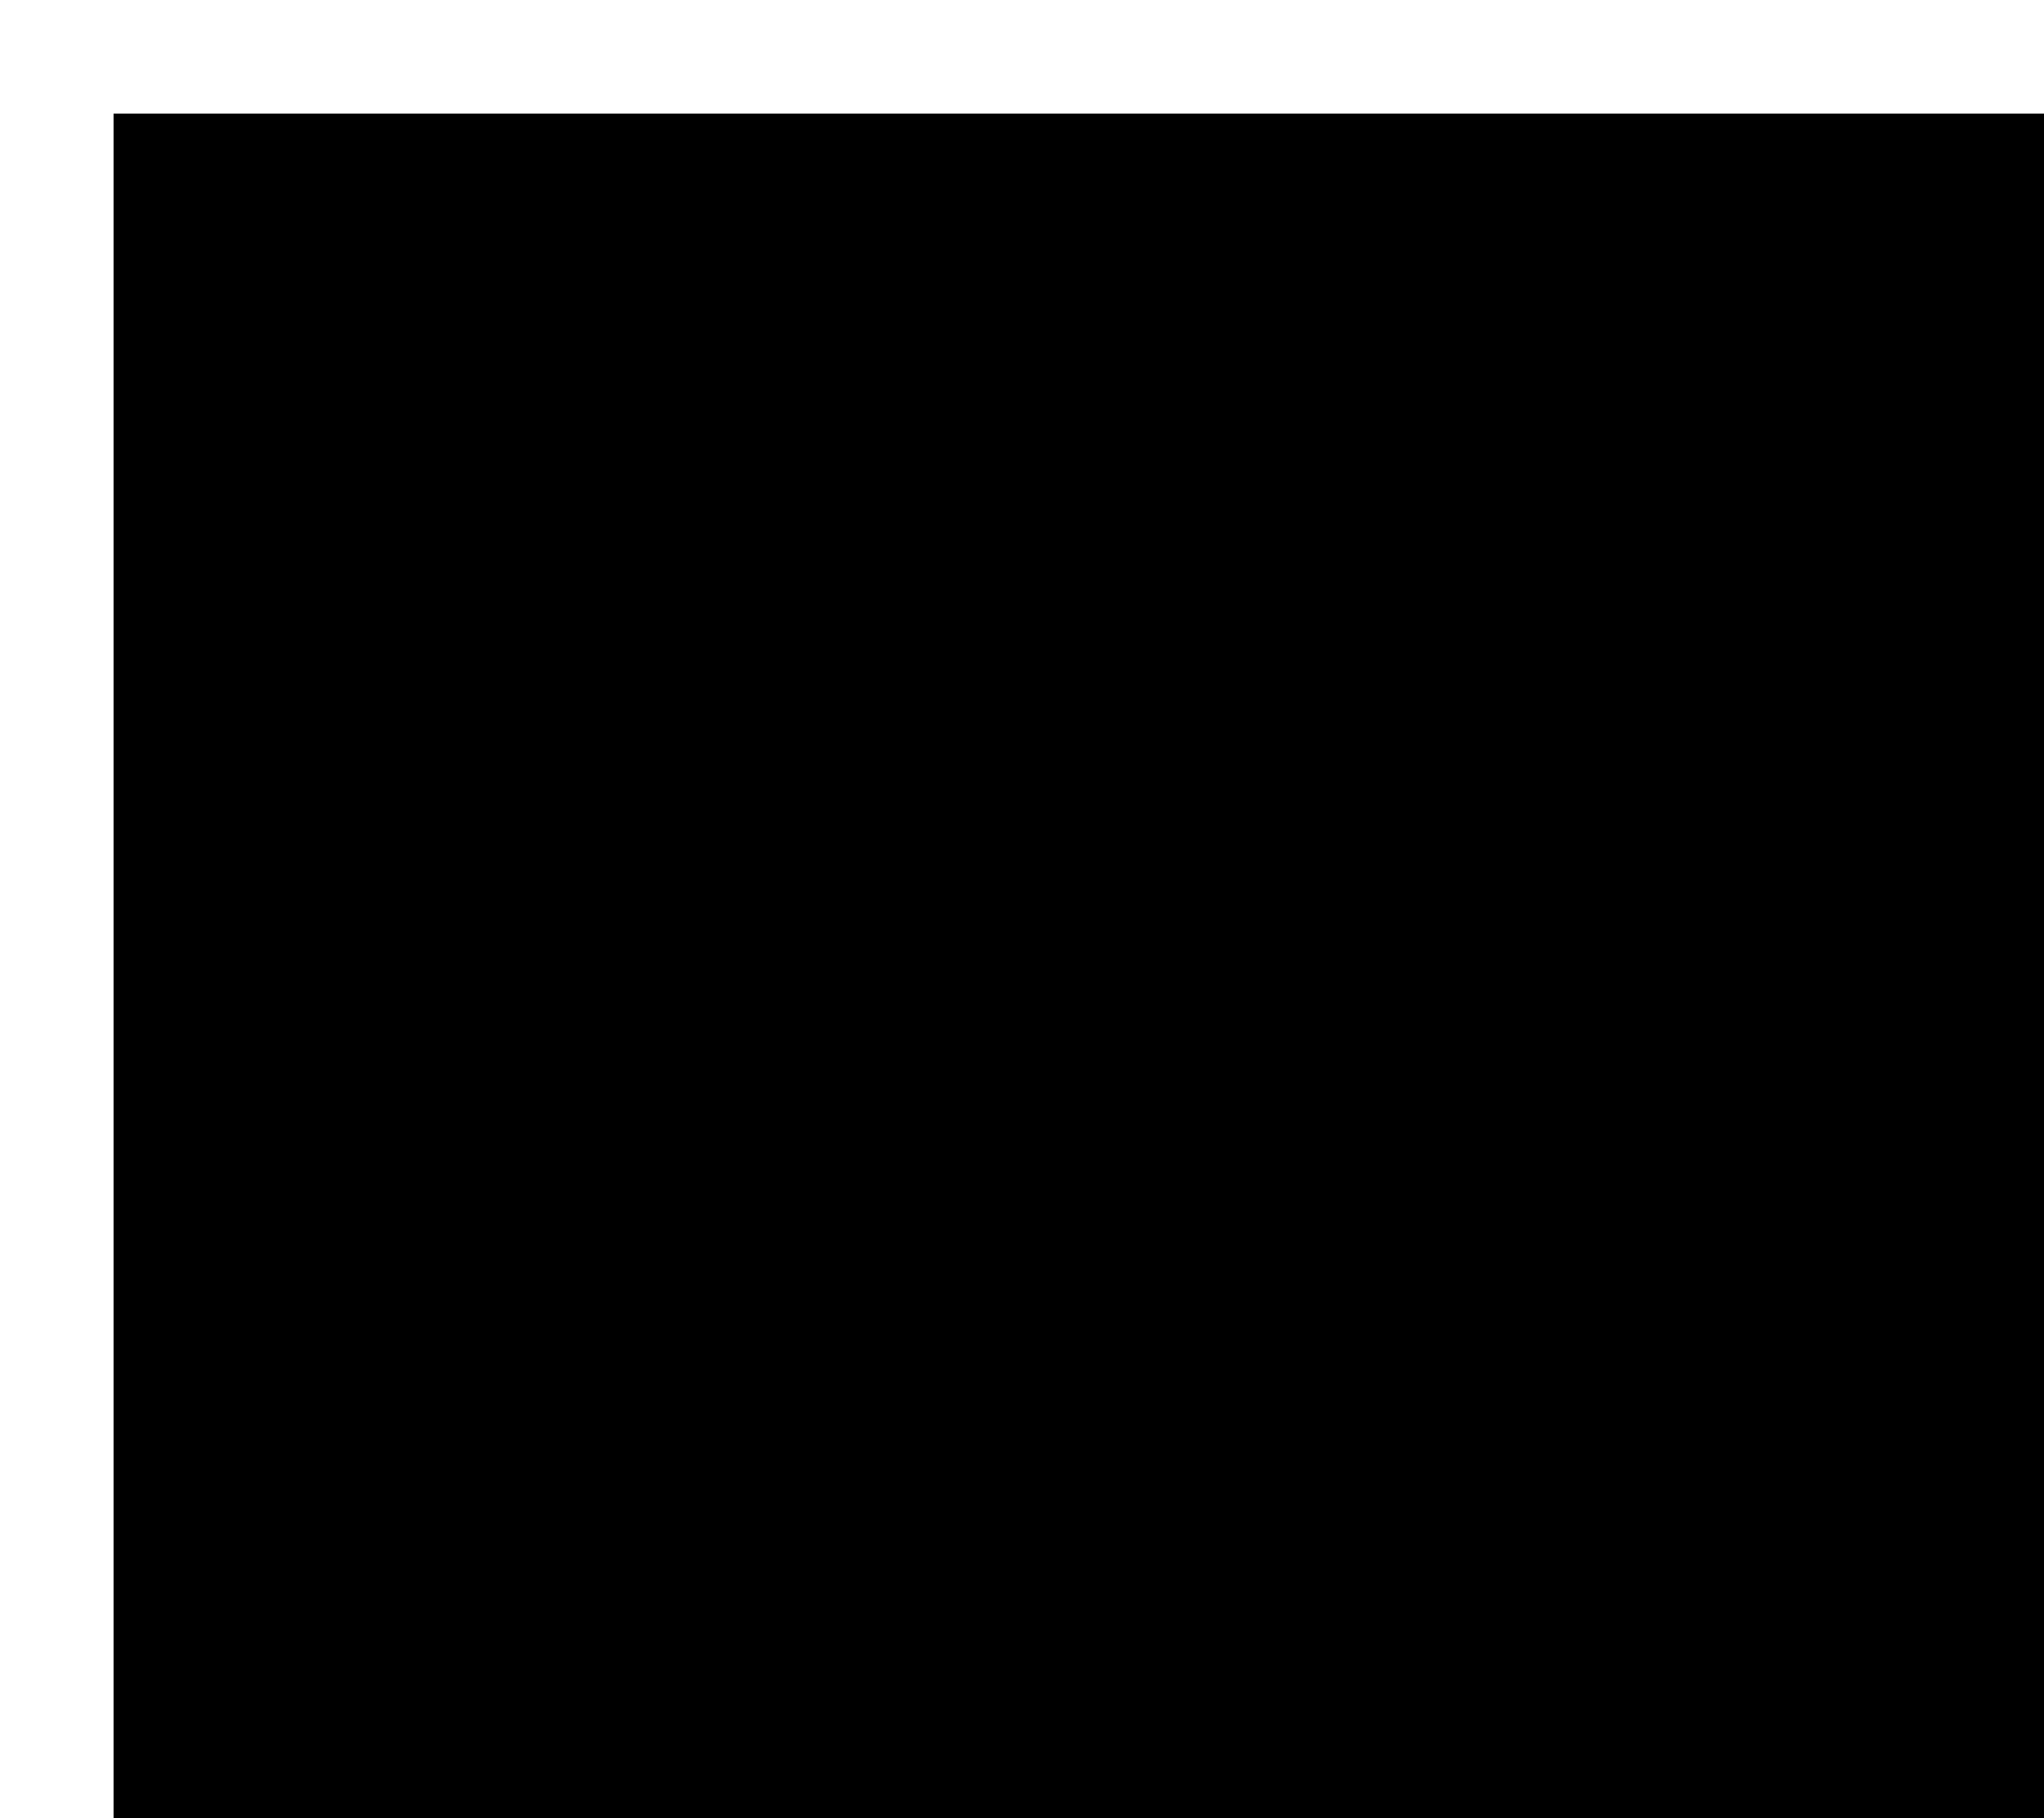
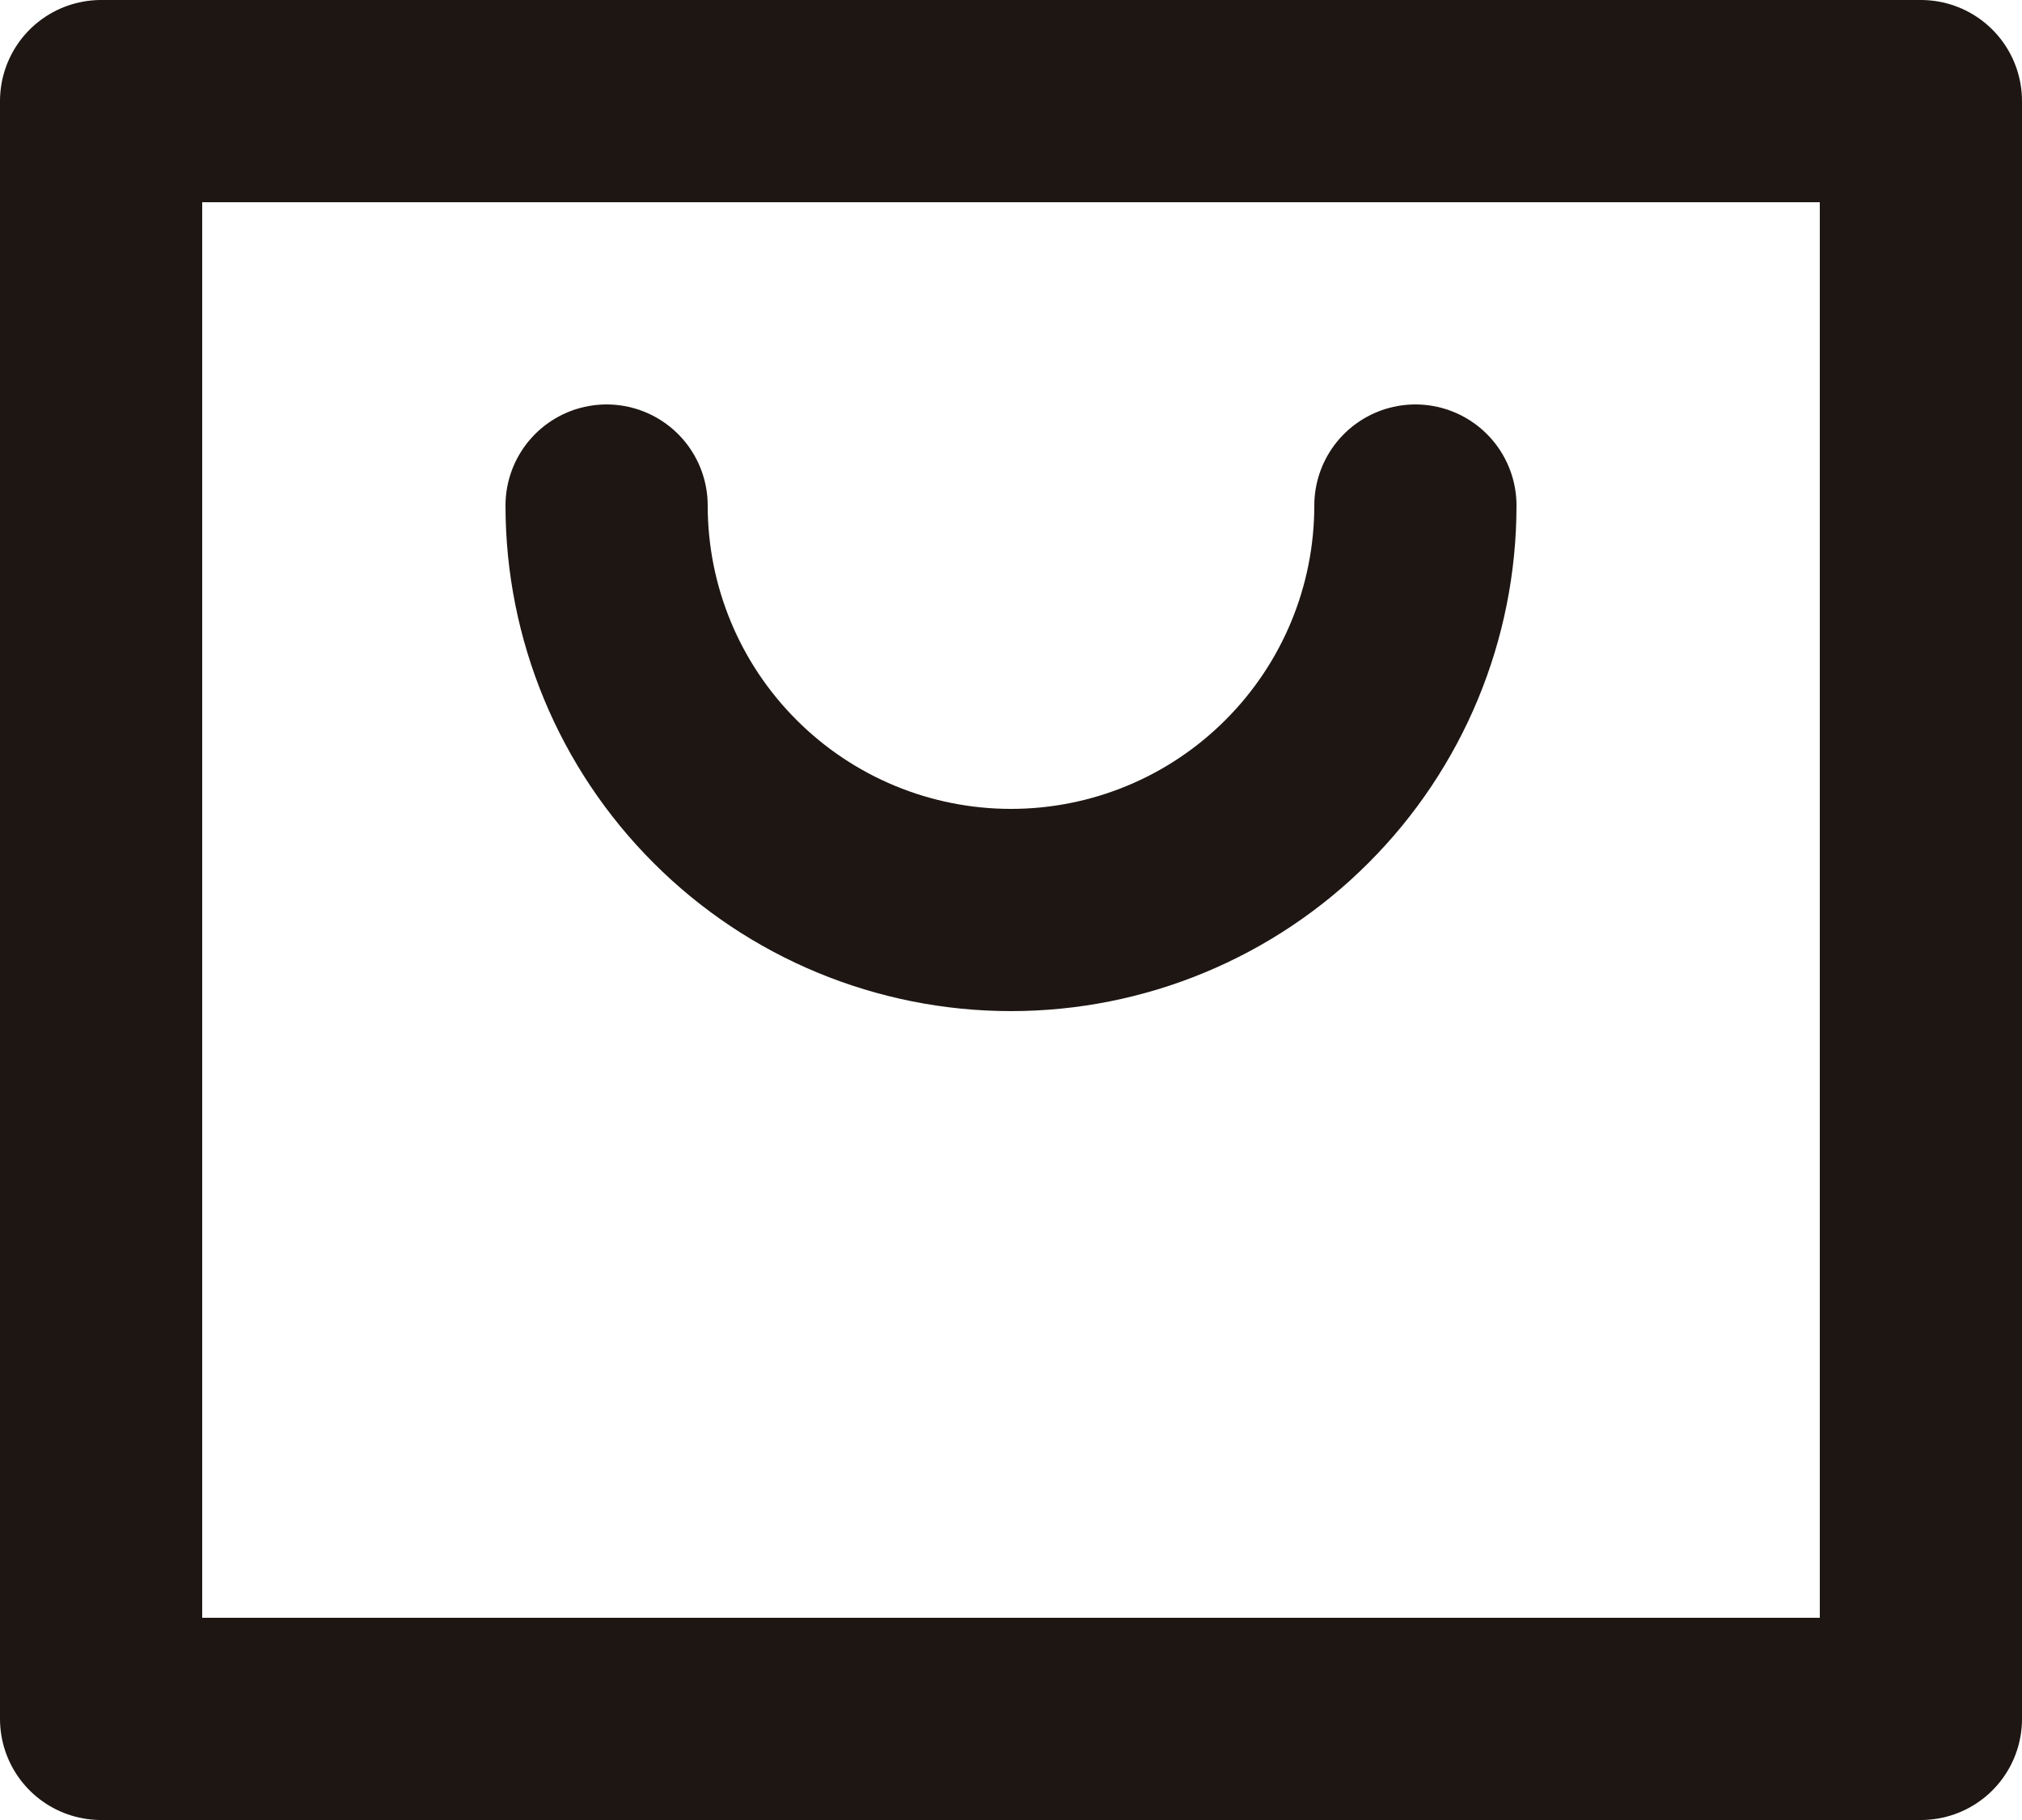
- <svg width="18" height="16">
-   <path d="M14 5a4 4 0 11-8 0M1 1h18v16H1V1z" />
+ <svg xmlns="http://www.w3.org/2000/svg" width="20" height="18" viewBox="0 0 20 18" fill="none">
+   <path d="M14 5C14 6.061 13.579 7.078 12.828 7.828C12.078 8.579 11.061 9 10 9C8.939 9 7.922 8.579 7.172 7.828C6.421 7.078 6 6.061 6 5M1 1H19V17H1V1Z" stroke="#1D1613" stroke-width="2" stroke-linecap="round" stroke-linejoin="round" />
</svg>
